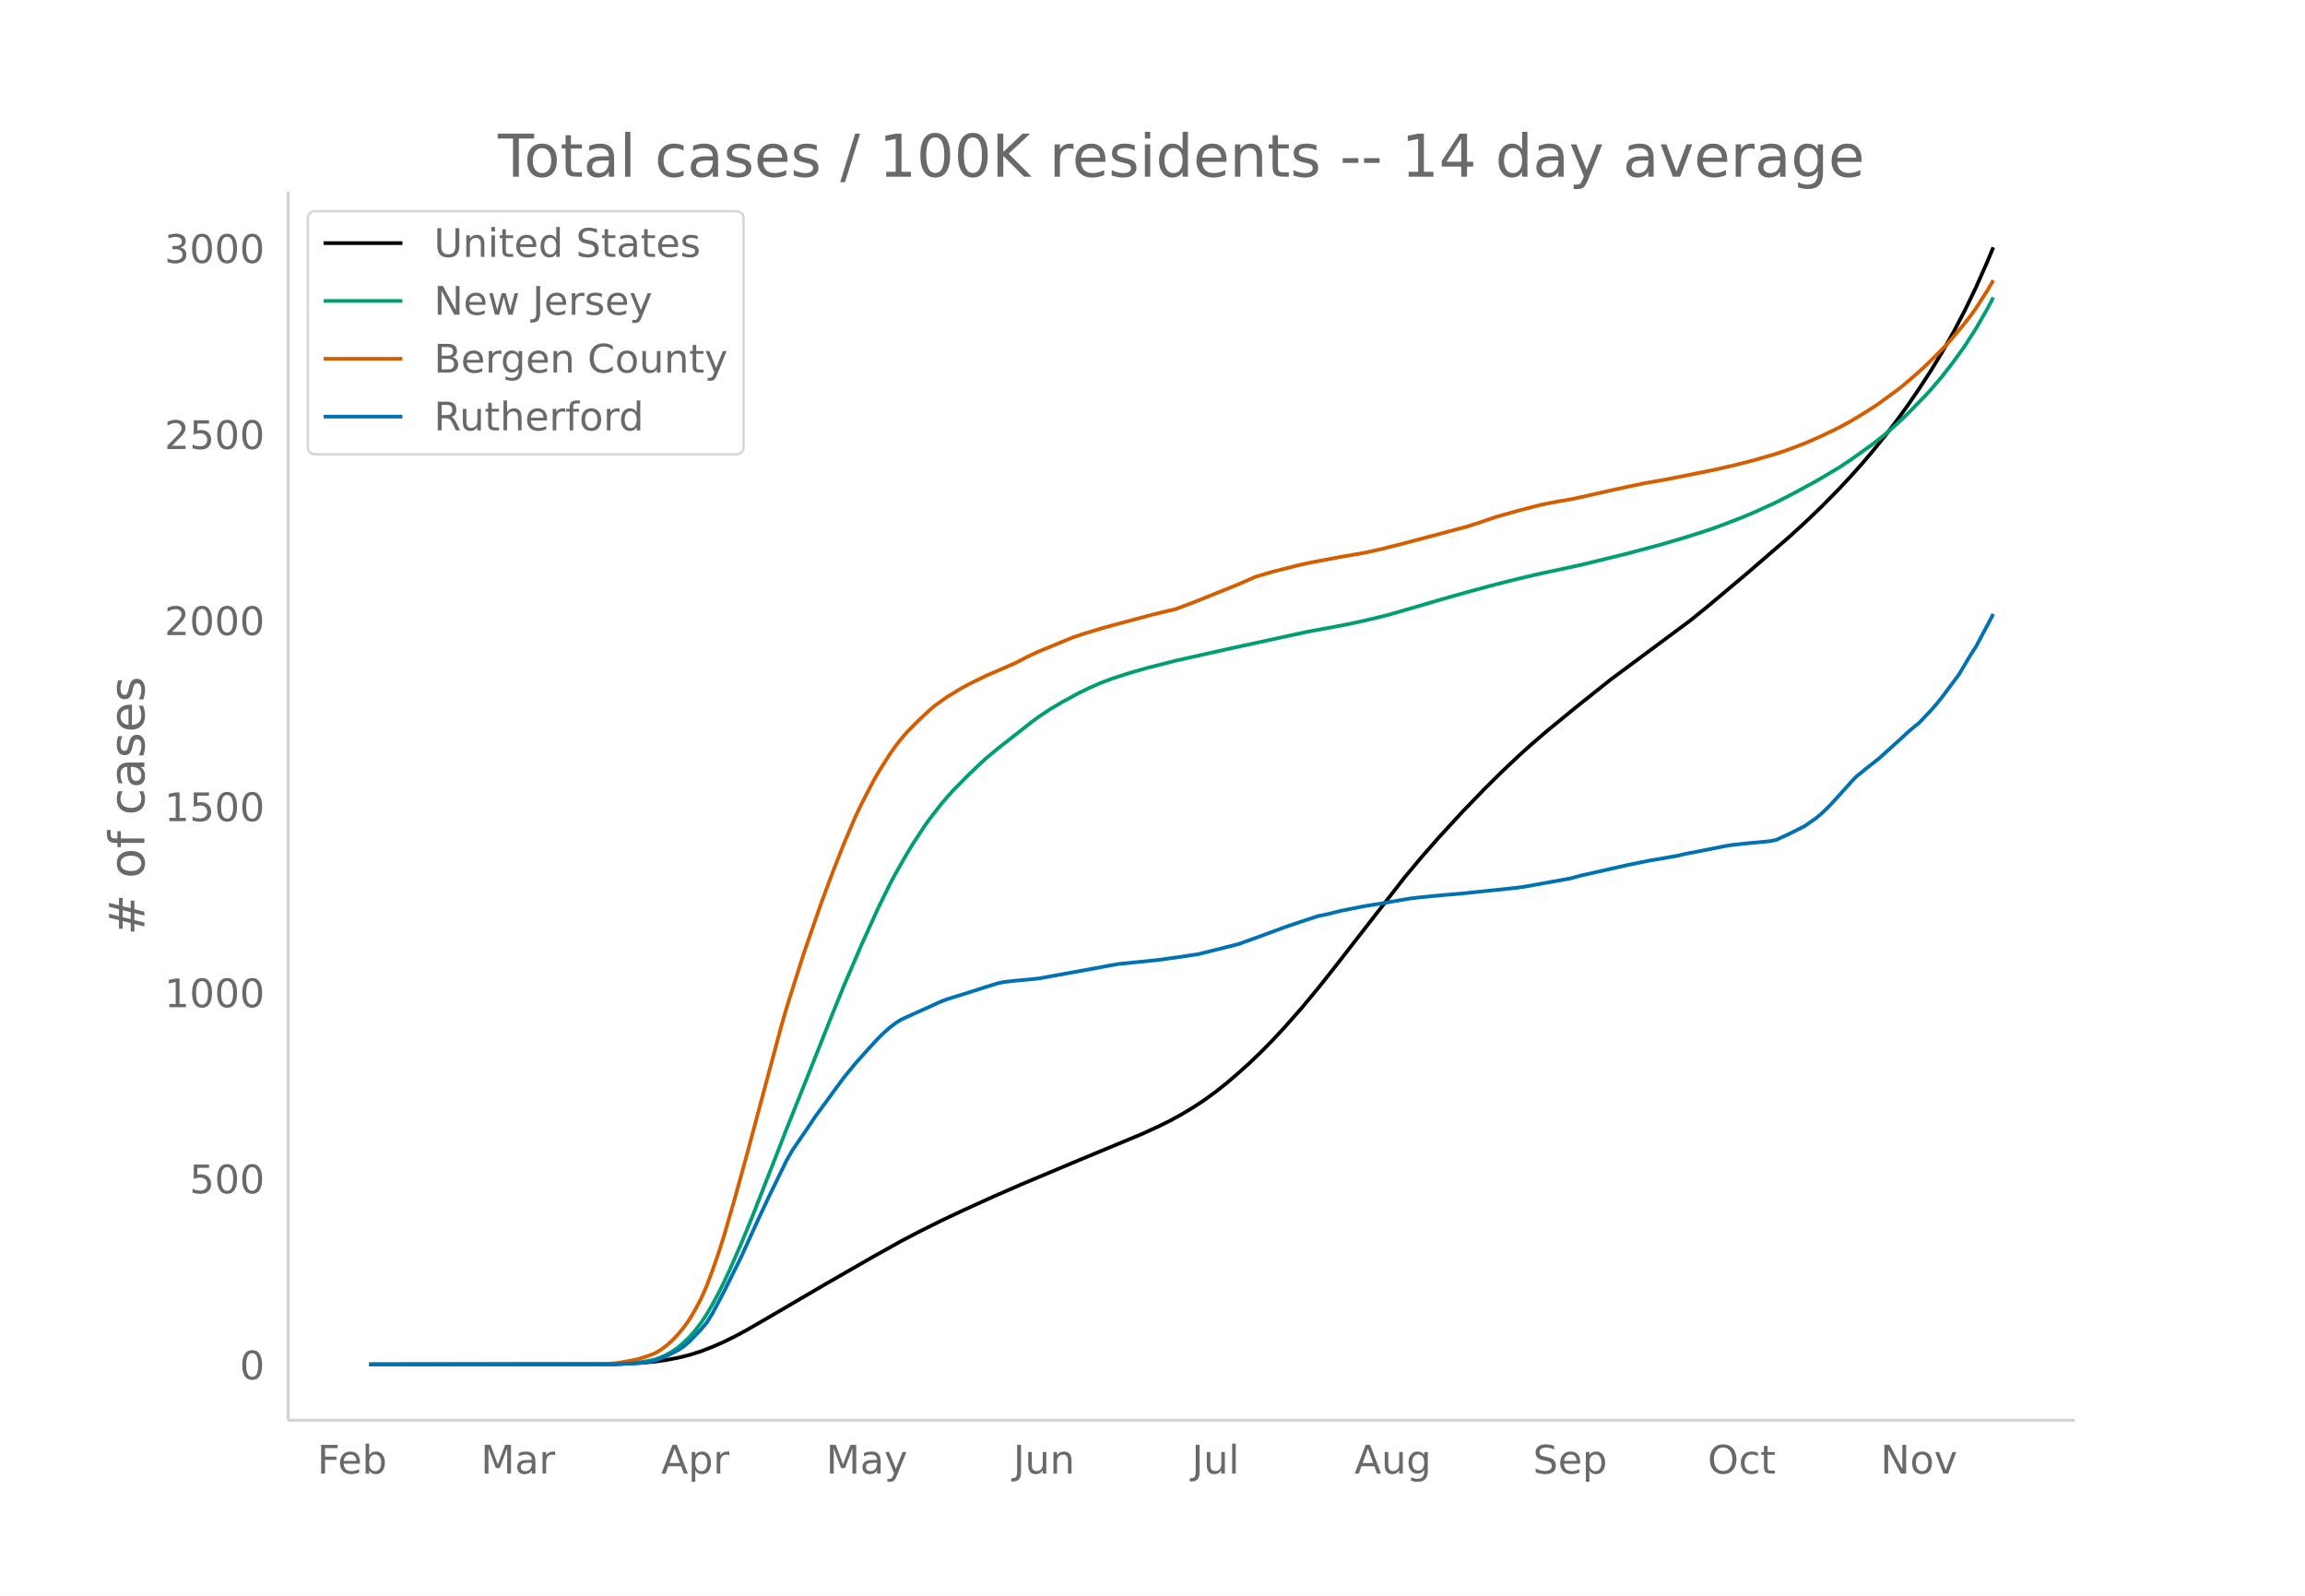
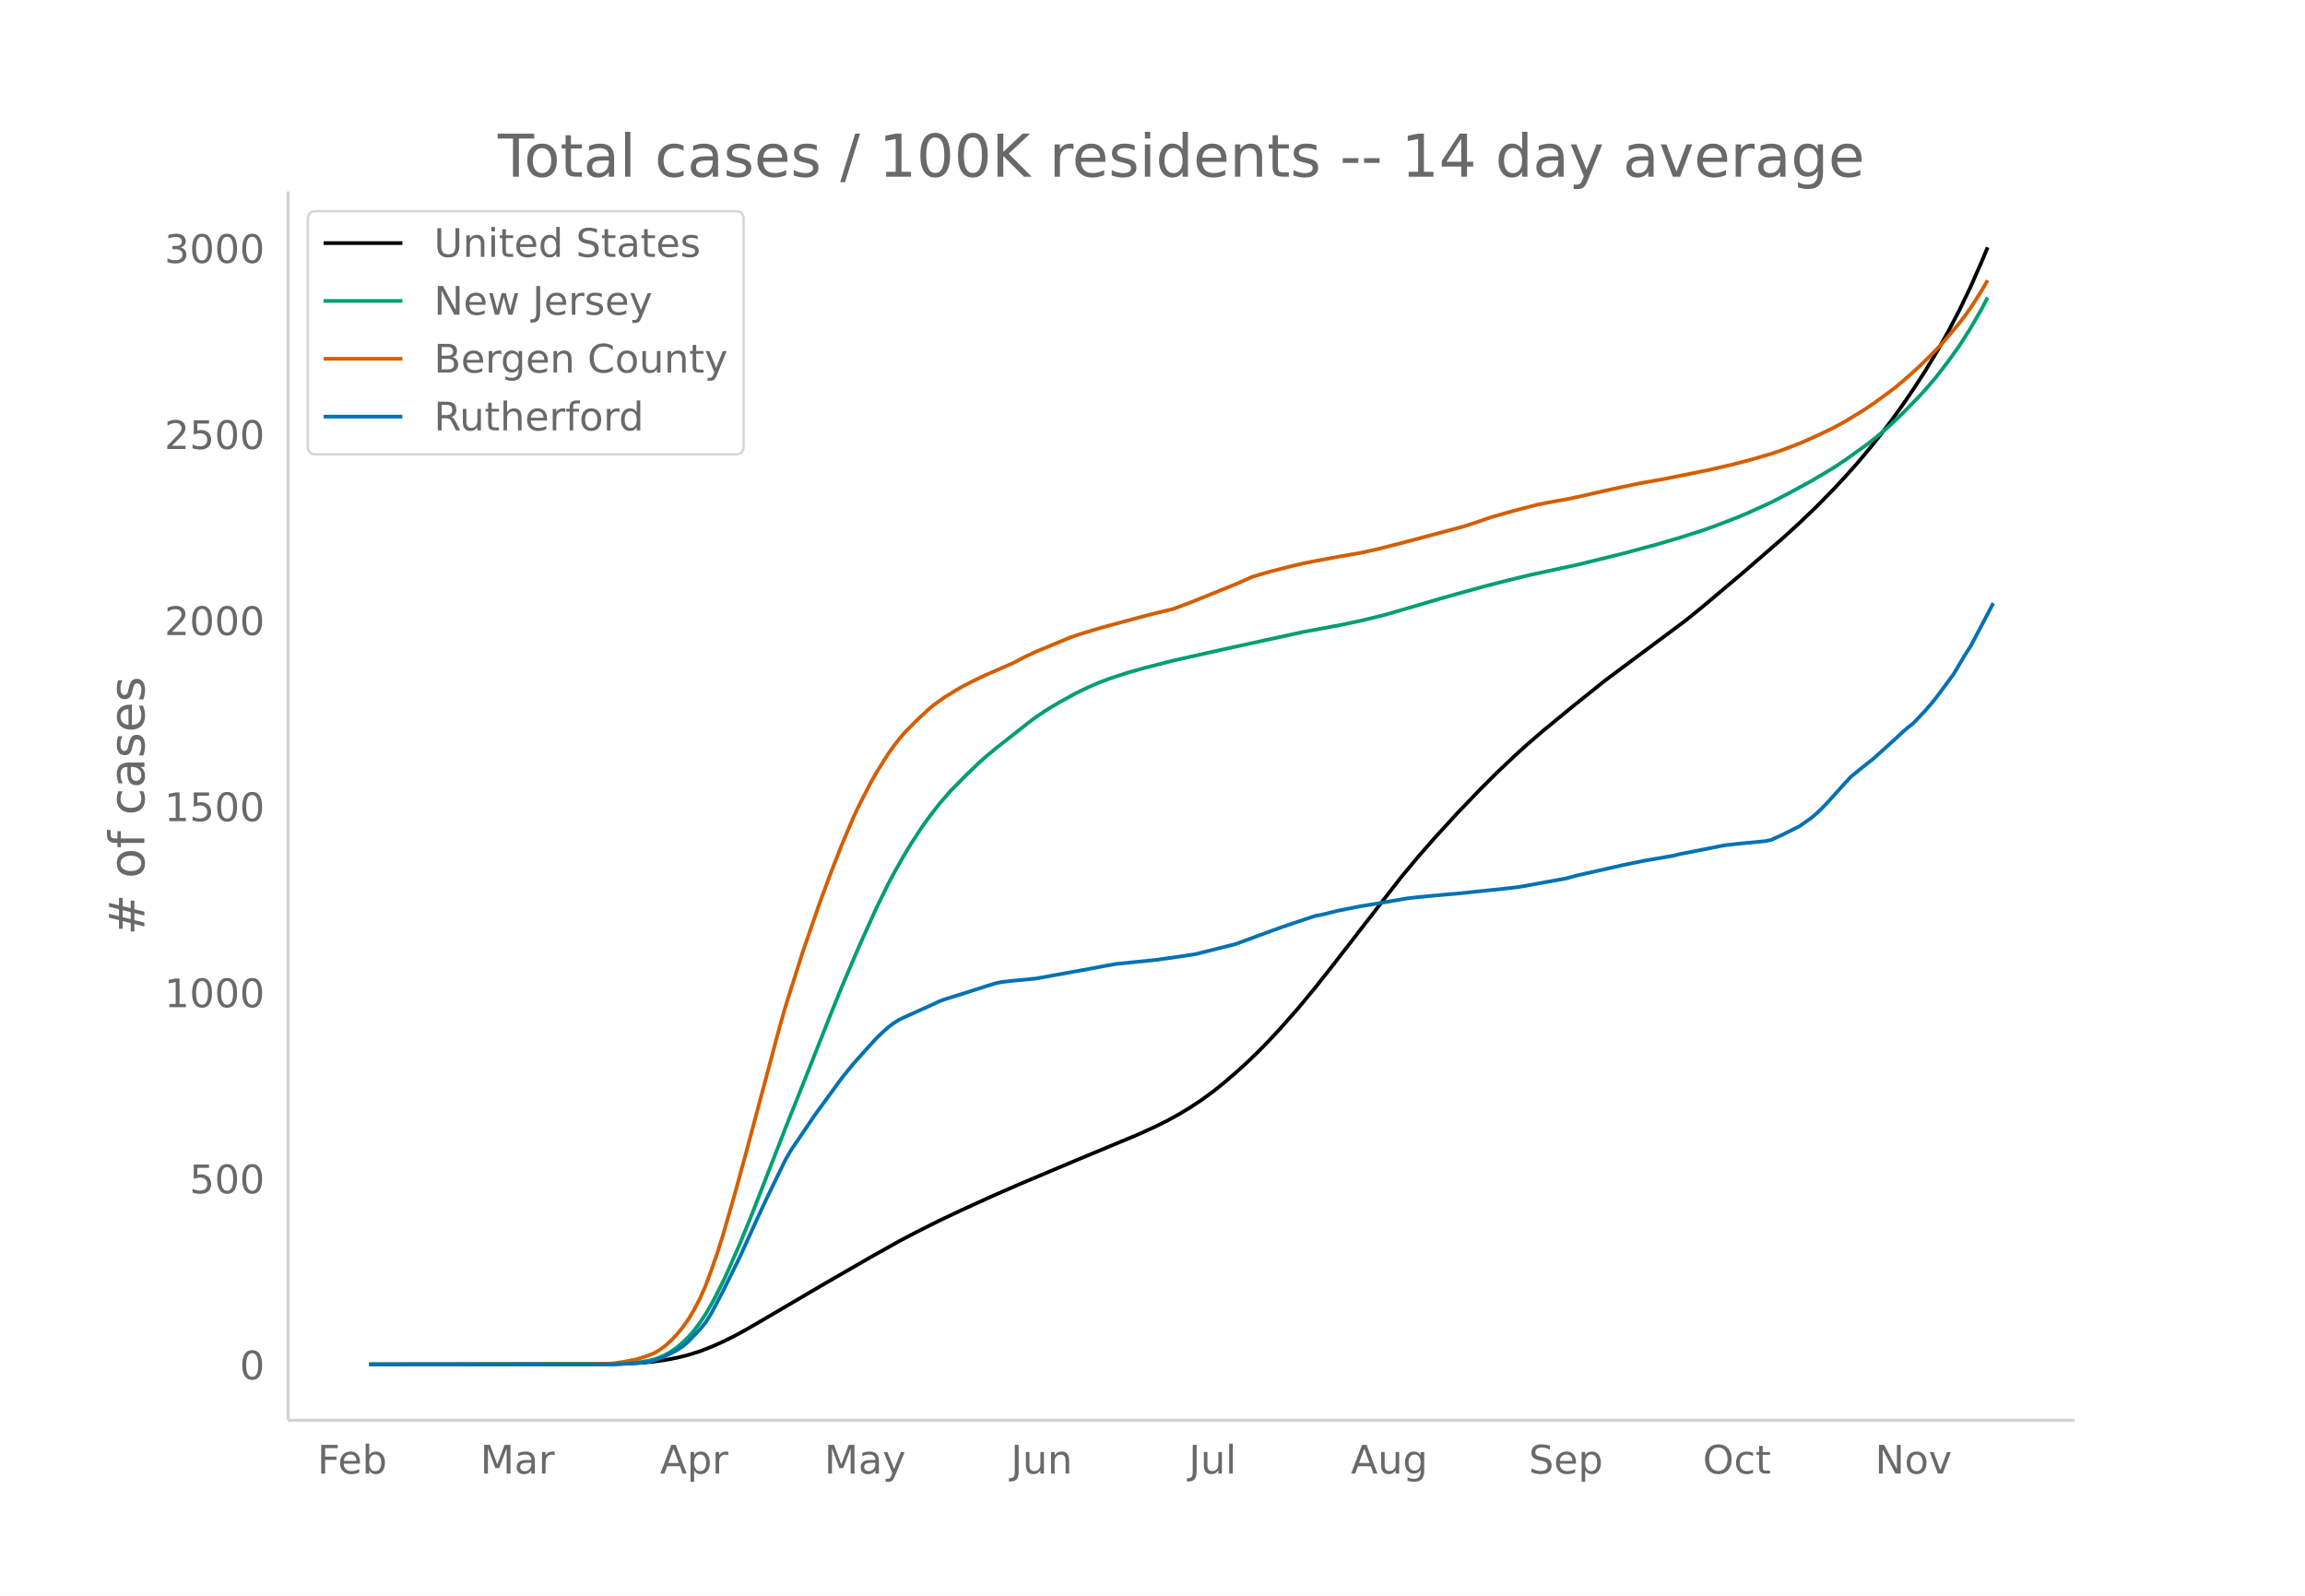
<svg xmlns="http://www.w3.org/2000/svg" xmlns:xlink="http://www.w3.org/1999/xlink" height="864" viewBox="0 0 936 648" width="1248">
  <defs>
    <style>*{stroke-linecap:butt;stroke-linejoin:round}</style>
  </defs>
  <g id="figure_1">
    <path d="M0 648h936V0H0z" fill="#fff" id="patch_1" />
    <g id="axes_1">
      <path d="M117 576.72h725.4V77.76H117z" fill="none" id="patch_2" />
-       <path clip-path="url(#pb8ed90ef9d)" d="M149.973 554.04l95.203-.107 9.288-.212 6.966-.394 4.644-.44 4.644-.65 4.644-.895 4.644-1.158 4.644-1.46 4.644-1.792 4.644-2.043 4.644-2.29 4.644-2.51 9.288-5.373 23.22-13.583 18.577-10.667 11.61-6.483 6.966-3.65 9.288-4.642 9.288-4.377 11.61-5.272 11.61-5.077 23.22-9.76 25.543-10.61 6.966-3.176 4.644-2.3 4.644-2.534 4.644-2.789 4.644-3.048 4.644-3.367 4.644-3.705 4.644-3.979 4.644-4.185 4.644-4.463 4.644-4.738 4.644-4.99 6.966-7.875 6.967-8.388 6.966-8.798 27.864-35.833 6.966-8.342 6.966-7.929 9.288-10.112 9.288-9.629 6.966-6.907 6.966-6.58 4.644-4.203 6.966-6.002 11.61-9.51 13.933-11.106 11.61-8.626 20.898-15.5 6.966-5.643 16.254-13.644 16.254-14.039 6.967-6.33 6.966-6.664 6.966-7.082 4.644-4.98 4.644-5.175 4.644-5.486 4.644-5.755 4.644-6.055 4.644-6.389 4.644-6.782 4.644-7.118 4.644-7.624 4.644-8.2 4.644-8.842 4.644-9.626 4.644-10.497 2.322-5.61h0" fill="none" stroke="#000" stroke-linecap="round" stroke-width="1.5" id="line2d_1" />
-       <path clip-path="url(#pb8ed90ef9d)" d="M149.973 554.04l97.525-.09 6.966-.25 4.644-.392 4.644-.789 2.322-.532 2.322-.832 2.322-1.066 2.322-1.346 2.322-1.615 2.322-2 2.322-2.24 2.322-2.653 2.322-3.02 2.322-3.524 2.322-3.986 2.322-4.325 2.322-4.648 2.322-4.951 4.644-10.596 4.644-11.276 9.288-23.736 4.644-11.946 9.289-23.185 9.288-23.378 4.644-11.399 6.966-16.236 6.966-15.369 4.644-9.438 2.322-4.378 4.644-8.131 2.322-3.836 4.644-7.079 2.322-3.267 4.644-5.998 4.644-5.357 6.966-7.022 4.644-4.417 2.322-2.098 4.644-3.846 13.932-10.913 2.322-1.715 4.644-3.088 4.645-2.762 6.966-3.818 4.644-2.24 4.644-2.033 4.644-1.74 6.966-2.248 6.966-1.99 11.61-2.955 20.898-4.679 32.509-7.053 6.966-1.278 9.288-1.744 6.966-1.489 9.288-2.242 6.966-1.997 16.254-4.754 9.288-2.61 9.288-2.528 9.288-2.369 9.288-2.227 18.577-3.993 18.576-4.545 13.932-3.737 9.288-2.729 9.288-2.948 4.644-1.632 9.288-3.562 4.644-1.95 9.288-4.207 6.966-3.59 9.289-5.024 9.288-5.5 4.644-3.08 9.288-6.621 4.644-3.698 4.644-4.037 4.644-4.408 6.966-7.116 2.322-2.507 4.644-5.453 4.644-5.978 4.644-6.453 4.644-7.243 4.644-8.057 2.322-4.478h0" fill="none" stroke="#009e73" stroke-linecap="round" stroke-width="1.5" id="line2d_2" />
-       <path clip-path="url(#pb8ed90ef9d)" d="M149.973 554.04l88.237-.076 9.288-.241 2.322-.153 4.644-.734 4.644-.94 4.644-1.503 2.322-.936 2.322-1.381 2.322-1.723 2.322-2.093 2.322-2.474 2.322-2.803 2.322-3.272 2.322-3.891 2.322-4.403 2.322-5.238 2.322-6.25 2.322-6.635 2.322-7.24 4.644-16.08 4.644-16.86 13.932-52.025 2.322-8.101 6.966-22.005 6.967-20.08 4.644-12.518 4.644-11.802 4.644-10.911 2.322-4.865 4.644-9.006 2.322-4.106 4.644-7.382 2.322-3.281 2.322-2.964 2.322-2.717 4.644-4.666 4.644-4.359 2.322-1.973 4.644-3.282 4.644-2.835 2.322-1.363 4.644-2.385 4.644-2.22 11.61-5.046 4.644-2.438 4.644-2.173 13.933-5.756 4.644-1.557 6.966-2.102 4.644-1.29 16.254-4.354 9.288-2.227 6.966-2.58 18.576-7.49 6.966-3.06 6.966-2.046 9.288-2.351 4.645-1.07 4.644-.91 9.288-1.727 9.288-1.607 6.966-1.534 9.288-2.349 18.576-4.936 6.966-1.854 4.644-1.489 6.966-2.392 9.288-2.604 9.288-2.412 6.967-1.343 4.644-.78 4.644-.975 13.932-3.14 11.61-2.449 9.288-1.629 18.576-3.717 9.288-2.126 6.966-1.79 9.288-2.678 4.644-1.567 6.967-2.651 6.966-3.066 6.966-3.347 4.644-2.537 6.966-4.207 4.644-3.077 6.966-5.096 2.322-1.775 4.644-3.931 4.644-4.194 4.644-4.526 4.644-4.777 4.644-5.45 2.322-2.795 2.322-2.974 2.322-3.23 4.644-7.255 2.322-4.004h0" fill="none" stroke="#d55e00" stroke-linecap="round" stroke-width="1.5" id="line2d_3" />
-       <path clip-path="url(#pb8ed90ef9d)" d="M149.973 554.04h99.847l9.288-.53 2.322-.178 2.322-.354 2.322-.53 4.644-1.829 4.644-2.358 2.322-1.534 2.322-2.005 4.644-4.836 2.322-2.772 2.322-3.715 4.644-8.787 6.966-14.036 6.966-15.333 4.644-9.908 4.644-9.495 2.322-4.777 2.322-4.01 6.967-10.203 2.322-3.479 11.61-15.864 4.644-5.662 4.644-5.19 4.644-5.071 2.322-2.241 2.322-2.064 2.322-1.77 2.322-1.474 4.644-2.123 6.966-3.126 4.644-2.123 2.322-.884 9.288-2.89 6.966-2.241 4.644-1.415 2.322-.472 4.644-.53 4.644-.414 4.644-.472 23.22-4.187 4.645-.884 4.644-.826 16.254-1.651 4.644-.649 4.644-.649 6.966-1.061 16.254-4.07 9.288-3.361 9.288-3.42 4.644-1.593 9.289-3.066 2.322-.413 4.644-1.12 2.322-.59 9.288-1.829 6.966-1.12 11.61-2.005 4.644-.531 9.288-.885 6.966-.59 20.898-2.182 4.644-.59 18.577-3.36 4.644-1.24 18.576-4.186 9.288-1.888 4.644-.766 6.966-1.239 2.322-.59 4.644-.884 11.61-2.3 2.322-.413 4.644-.53 11.61-1.121 2.322-.472 4.644-2.123 6.967-3.48 4.644-3.243 2.322-1.946 2.322-2.241 2.322-2.418 6.966-7.726 2.322-2.477 4.644-3.774 4.644-3.657 9.288-8.374 2.322-2.182 2.322-2.005 2.322-1.828 4.644-4.895 2.322-2.654 2.322-2.83 6.966-9.378 4.644-7.784 2.322-3.598 4.644-8.728 2.322-4.423h0" fill="none" stroke="#0072b2" stroke-linecap="round" stroke-width="1.5" id="line2d_4" />
+       <path clip-path="url(#p1548c5b95f)" d="M149.973 554.04l94.869-.107 9.255-.212 6.942-.394 4.628-.44 4.627-.65 4.628-.895 4.628-1.158 4.628-1.46 4.627-1.792 4.628-2.043 4.628-2.29 4.628-2.51 9.255-5.373 23.139-13.583 18.51-10.667 11.57-6.483 6.942-3.65 9.255-4.642 9.256-4.377 11.57-5.272 11.569-5.077 23.138-9.76 25.453-10.61 6.942-3.176 4.627-2.3 4.628-2.534 4.628-2.789 4.628-3.048 4.627-3.367 4.628-3.705 4.628-3.979 4.628-4.185 4.627-4.463 4.628-4.738 4.628-4.99 6.941-7.875 6.942-8.388 6.942-8.798 27.766-35.833 6.942-8.342 6.941-7.929 9.256-10.112 9.255-9.629 6.942-6.907 6.942-6.58 4.627-4.203 6.942-6.002 11.57-9.51 13.883-11.106 11.57-8.626 20.824-15.5 6.942-5.643 16.197-13.644 16.197-14.039 6.942-6.33 6.941-6.664 6.942-7.082 4.628-4.98 4.627-5.175 4.628-5.486 4.628-5.755 4.628-6.055 4.627-6.389 4.628-6.782 4.628-7.118 4.628-7.624 4.627-8.2 4.628-8.842 4.628-9.626 4.628-10.497 2.313-5.61h0" fill="none" stroke="#000" stroke-linecap="round" stroke-width="1.5" id="line2d_1" />
+       <path clip-path="url(#p1548c5b95f)" d="M149.973 554.04l97.183-.09 6.941-.25 4.628-.392 4.628-.789 2.314-.532 2.313-.832 2.314-1.066 2.314-1.346 2.314-1.615 2.314-2 2.314-2.24 2.314-2.653 2.314-3.02 2.313-3.524 2.314-3.986 2.314-4.325 2.314-4.648 2.314-4.951 4.628-10.596 4.627-11.276 9.256-23.736 4.628-11.946 9.255-23.185 9.256-23.378 4.627-11.399 6.942-16.236 6.942-15.369 4.627-9.438 2.314-4.378 4.628-8.131 2.314-3.836 4.628-7.079 2.314-3.267 4.627-5.998 4.628-5.357 6.942-7.022 4.627-4.417 2.314-2.098 4.628-3.846 13.883-10.913 2.314-1.715 4.628-3.088 4.628-2.762 6.941-3.818 4.628-2.24 4.628-2.033 4.628-1.74 6.941-2.248 6.942-1.99 11.57-2.955 20.824-4.679 32.394-7.053 6.942-1.278 9.255-1.744 6.942-1.489 9.256-2.242 6.941-1.997 16.197-4.754 9.256-2.61 9.255-2.528 9.256-2.369 9.255-2.227 18.511-3.993 18.511-4.545 13.884-3.737 9.255-2.729 9.256-2.948 4.627-1.632 9.256-3.562 4.628-1.95 9.255-4.207 6.942-3.59 9.255-5.024 9.256-5.5 4.628-3.08 9.255-6.621 4.628-3.698 4.628-4.037 4.627-4.408 6.942-7.116 2.314-2.507 4.628-5.453 4.627-5.978 4.628-6.453 4.628-7.243 4.628-8.057 2.313-4.478h0" fill="none" stroke="#009e73" stroke-linecap="round" stroke-width="1.5" id="line2d_2" />
+       <path clip-path="url(#p1548c5b95f)" d="M149.973 554.04l87.927-.076 9.256-.241 2.313-.153 4.628-.734 4.628-.94 4.628-1.503 2.314-.936 2.313-1.381 2.314-1.723 2.314-2.093 2.314-2.474 2.314-2.803 2.314-3.272 2.314-3.891 2.314-4.403 2.313-5.238 2.314-6.25 2.314-6.635 2.314-7.24 4.628-16.08 4.628-16.86 13.883-52.025 2.314-8.101 6.941-22.005 6.942-20.08 4.628-12.518 4.627-11.802 4.628-10.911 2.314-4.865 4.628-9.006 2.314-4.106 4.627-7.382 2.314-3.281 2.314-2.964 2.314-2.717 4.628-4.666 4.628-4.359 2.313-1.973 4.628-3.282 4.628-2.835 2.314-1.363 4.628-2.385 4.627-2.22 11.57-5.046 4.627-2.438 4.628-2.173 13.883-5.756 4.628-1.557 6.942-2.102 4.628-1.29 16.197-4.354 9.255-2.227 6.942-2.58 18.51-7.49 6.942-3.06 6.942-2.046 9.256-2.351 4.627-1.07 4.628-.91 9.256-1.727 9.255-1.607 6.942-1.534 9.255-2.349 18.511-4.936 6.942-1.854 4.628-1.489 6.941-2.392 9.256-2.604 9.255-2.412 6.942-1.343 4.628-.78 4.627-.975 13.884-3.14 11.569-2.449 9.255-1.629 18.511-3.717 9.256-2.126 6.942-1.79 9.255-2.678 4.628-1.567 6.942-2.651 6.941-3.066 6.942-3.347 4.628-2.537 6.941-4.207 4.628-3.077 6.942-5.096 2.313-1.775 4.628-3.931 4.628-4.194 4.628-4.526 4.627-4.777 4.628-5.45 2.314-2.795 2.314-2.974 2.314-3.23 4.628-7.255 2.313-4.004h0" fill="none" stroke="#d55e00" stroke-linecap="round" stroke-width="1.5" id="line2d_3" />
+       <path clip-path="url(#p1548c5b95f)" d="M149.973 554.04h99.496l9.256-.53 2.314-.178 2.314-.354 2.314-.53 4.627-1.829 4.628-2.358 2.314-1.534 2.314-2.005 4.628-4.836 2.313-2.772 2.314-3.715 4.628-8.787 6.942-14.036 6.941-15.333 4.628-9.908 4.628-9.495 2.314-4.777 2.314-4.01 6.941-10.203 2.314-3.479 11.57-15.864 4.627-5.662 4.628-5.19 4.628-5.071 2.314-2.241 2.313-2.064 2.314-1.77 2.314-1.474 4.628-2.123 6.942-3.126 4.627-2.123 2.314-.884 9.256-2.89 6.941-2.241 4.628-1.415 2.314-.472 4.628-.53 4.627-.414 4.628-.472 23.139-4.187 4.628-.884 4.627-.826 16.198-1.651 4.627-.649 4.628-.649 6.942-1.061 16.197-4.07 11.57-4.246 6.94-2.535 6.942-2.36 6.942-2.3 2.314-.412 4.628-1.12 2.314-.59 9.255-1.829 6.942-1.12 11.57-2.005 4.627-.531 9.255-.885 6.942-.59 20.825-2.182 4.628-.59 18.51-3.36 4.628-1.24 18.511-4.186 9.256-1.888 4.628-.766 6.941-1.239 2.314-.59 4.628-.884 11.57-2.3 2.313-.413 4.628-.53 11.57-1.121 2.313-.472 4.628-2.123 6.942-3.48 4.627-3.243 2.314-1.946 2.314-2.241 2.314-2.418 6.942-7.726 2.313-2.477 4.628-3.774 4.628-3.657 9.255-8.374 2.314-2.182 2.314-2.005 2.314-1.828 4.628-4.895 2.314-2.654 2.314-2.83 6.941-9.378 4.628-7.784 2.314-3.598 4.628-8.728 4.627-8.846h0" fill="none" stroke="#0072b2" stroke-linecap="round" stroke-width="1.5" id="line2d_4" />
      <path d="M117 576.72V77.76" fill="none" stroke="#d3d3d3" stroke-linecap="square" stroke-width="1.25" id="patch_3" />
      <path d="M117 576.72h725.4" fill="none" stroke="#d3d3d3" stroke-linecap="square" stroke-width="1.25" id="patch_4" />
      <g id="matplotlib.axis_1">
        <g id="xtick_1">
-           <g transform="matrix(.16 0 0 -.16 128.844 598.378)" fill="#696969" id="text_1">
+           <g transform="matrix(.16 0 0 -.16 128.869 598.378)" fill="#696969" id="text_1">
            <defs>
              <path d="M9.813 72.906h41.89v-8.312H19.672V43.109h28.906v-8.297H19.672V0h-9.86z" id="DejaVuSans-70" />
              <path d="M56.203 29.594v-4.39H14.891q.593-9.282 5.593-14.142 5-4.859 13.938-4.859 5.172 0 10.031 1.266 4.86 1.265 9.656 3.812v-8.5Q49.266.734 44.187-.344 39.11-1.422 33.892-1.422q-13.094 0-20.735 7.61-7.64 7.625-7.64 20.625 0 13.421 7.25 21.296Q20.016 56 32.328 56q11.031 0 17.453-7.11 6.422-7.093 6.422-19.296zm-8.984 2.64q-.094 7.36-4.125 11.75-4.032 4.407-10.672 4.407-7.516 0-12.031-4.25-4.516-4.25-5.203-11.97z" id="DejaVuSans-101" />
              <path d="M48.688 27.297q0 9.906-4.079 15.547-4.078 5.64-11.203 5.64-7.14 0-11.218-5.64-4.079-5.64-4.079-15.547 0-9.906 4.078-15.547 4.079-5.64 11.22-5.64 7.124 0 11.202 5.64t4.078 15.547zM18.108 46.39q2.844 4.875 7.157 7.234Q29.594 56 35.594 56q9.968 0 16.187-7.906 6.235-7.907 6.235-20.797T51.78 6.484q-6.218-7.906-16.187-7.906-6 0-10.328 2.375-4.313 2.375-7.157 7.25V0H9.08v75.984h9.03z" id="DejaVuSans-98" />
            </defs>
            <use xlink:href="#DejaVuSans-70" />
            <use x="52.02" xlink:href="#DejaVuSans-101" />
            <use x="113.543" xlink:href="#DejaVuSans-98" />
          </g>
        </g>
        <g id="xtick_2">
-           <g transform="matrix(.16 0 0 -.16 195.252 598.378)" fill="#696969" id="text_2">
+           <g transform="matrix(.16 0 0 -.16 195.04 598.378)" fill="#696969" id="text_2">
            <defs>
              <path d="M9.813 72.906h14.703l18.593-49.61 18.703 49.61h14.704V0H66.89v64.016l-18.797-50h-9.907l-18.796 50V0H9.813z" id="DejaVuSans-77" />
              <path d="M34.281 27.484q-10.89 0-15.093-2.484-4.204-2.484-4.204-8.5 0-4.781 3.157-7.594 3.156-2.797 8.562-2.797 7.485 0 12 5.297 4.516 5.297 4.516 14.078v2zm17.922 3.72V0H43.22v8.297Q40.14 3.328 35.547.953q-4.594-2.375-11.234-2.375-8.391 0-13.36 4.719Q6 8.016 6 15.922q0 9.219 6.172 13.906 6.187 4.688 18.437 4.688h12.61v.89q0 6.203-4.078 9.594-4.078 3.39-11.453 3.39-4.688 0-9.141-1.124-4.438-1.125-8.531-3.375v8.312q4.921 1.906 9.562 2.844 4.64.953 9.031.953 11.875 0 17.735-6.156 5.86-6.14 5.86-18.64z" id="DejaVuSans-97" />
              <path d="M41.11 46.297q-1.516.875-3.297 1.281Q36.03 48 33.89 48q-7.625 0-11.703-4.953-4.079-4.953-4.079-14.234V0H9.08v54.688h9.03v-8.5q2.844 4.984 7.375 7.39Q30.031 56 36.531 56q.922 0 2.047-.125 1.125-.11 2.484-.36z" id="DejaVuSans-114" />
            </defs>
            <use xlink:href="#DejaVuSans-77" />
            <use x="86.279" xlink:href="#DejaVuSans-97" />
            <use x="147.559" xlink:href="#DejaVuSans-114" />
          </g>
        </g>
        <g id="xtick_3">
-           <g transform="matrix(.16 0 0 -.16 268.488 598.378)" fill="#696969" id="text_3">
+           <g transform="matrix(.16 0 0 -.16 268.024 598.378)" fill="#696969" id="text_3">
            <defs>
              <path d="M34.188 63.188L20.797 26.906h26.812zm-5.579 9.718h11.188L67.578 0h-10.25l-6.64 18.703h-32.86L11.188 0H.78z" id="DejaVuSans-65" />
              <path d="M18.11 8.203v-29H9.077v75.484h9.031v-8.296q2.844 4.875 7.157 7.234Q29.594 56 35.594 56q9.968 0 16.187-7.906 6.235-7.907 6.235-20.797T51.78 6.484q-6.218-7.906-16.187-7.906-6 0-10.328 2.375-4.313 2.375-7.157 7.25zm30.578 19.094q0 9.906-4.079 15.547-4.078 5.64-11.203 5.64-7.14 0-11.218-5.64-4.079-5.64-4.079-15.547 0-9.906 4.078-15.547 4.079-5.64 11.22-5.64 7.124 0 11.202 5.64t4.078 15.547z" id="DejaVuSans-112" />
            </defs>
            <use xlink:href="#DejaVuSans-65" />
            <use x="68.408" xlink:href="#DejaVuSans-112" />
            <use x="131.885" xlink:href="#DejaVuSans-114" />
          </g>
        </g>
        <g id="xtick_4">
-           <g transform="matrix(.16 0 0 -.16 335.449 598.378)" fill="#696969" id="text_4">
+           <g transform="matrix(.16 0 0 -.16 334.74 598.378)" fill="#696969" id="text_4">
            <defs>
              <path d="M32.172-5.078q-3.797-9.766-7.422-12.735-3.61-2.984-9.656-2.984H7.906v7.516h5.282q3.703 0 5.75 1.765Q21-9.766 23.483-3.219l1.61 4.094-22.11 53.813H12.5l17.094-42.766 17.093 42.766h9.516z" id="DejaVuSans-121" />
            </defs>
            <use xlink:href="#DejaVuSans-77" />
            <use x="86.279" xlink:href="#DejaVuSans-97" />
            <use x="147.559" xlink:href="#DejaVuSans-121" />
          </g>
        </g>
        <g id="xtick_5">
-           <g transform="matrix(.16 0 0 -.16 411.471 598.378)" fill="#696969" id="text_5">
+           <g transform="matrix(.16 0 0 -.16 410.51 598.378)" fill="#696969" id="text_5">
            <defs>
              <path d="M9.813 72.906h9.859V5.078q0-13.187-5-19.14-5-5.954-16.094-5.954h-3.75v8.297h3.078q6.531 0 9.219 3.672Q9.813-4.39 9.813 5.078z" id="DejaVuSans-74" />
              <path d="M8.5 21.578v33.11h8.984V21.922q0-7.766 3.016-11.656 3.031-3.875 9.094-3.875 7.265 0 11.484 4.64 4.234 4.64 4.234 12.656v31h8.985V0h-8.984v8.406Q42.047 3.422 37.718 1q-4.313-2.422-10.032-2.422-9.421 0-14.312 5.86Q8.5 10.296 8.5 21.578zM31.11 56z" id="DejaVuSans-117" />
              <path d="M54.89 33.016V0h-8.984v32.719q0 7.765-3.031 11.61-3.031 3.858-9.078 3.858-7.281 0-11.484-4.64-4.204-4.625-4.204-12.64V0H9.08v54.688h9.03v-8.5q3.235 4.937 7.594 7.374Q30.078 56 35.797 56q9.422 0 14.25-5.828 4.844-5.828 4.844-17.156z" id="DejaVuSans-110" />
            </defs>
            <use xlink:href="#DejaVuSans-74" />
            <use x="29.492" xlink:href="#DejaVuSans-117" />
            <use x="92.871" xlink:href="#DejaVuSans-110" />
          </g>
        </g>
        <g id="xtick_6">
-           <g transform="matrix(.16 0 0 -.16 483.98 598.378)" fill="#696969" id="text_6">
+           <g transform="matrix(.16 0 0 -.16 482.774 598.378)" fill="#696969" id="text_6">
            <defs>
              <path d="M9.422 75.984h8.984V0H9.422z" id="DejaVuSans-108" />
            </defs>
            <use xlink:href="#DejaVuSans-74" />
            <use x="29.492" xlink:href="#DejaVuSans-117" />
            <use x="92.871" xlink:href="#DejaVuSans-108" />
          </g>
        </g>
        <g id="xtick_7">
-           <g transform="matrix(.16 0 0 -.16 549.994 598.378)" fill="#696969" id="text_7">
+           <g transform="matrix(.16 0 0 -.16 548.535 598.378)" fill="#696969" id="text_7">
            <defs>
              <path d="M45.406 27.984q0 9.766-4.031 15.125-4.016 5.375-11.297 5.375-7.219 0-11.25-5.375-4.031-5.359-4.031-15.125 0-9.718 4.031-15.093t11.25-5.375q7.281 0 11.297 5.375 4.031 5.375 4.031 15.093zm8.985-21.203q0-13.953-6.203-20.765Q42-20.797 29.203-20.797q-4.734 0-8.937.703-4.203.703-8.157 2.172v8.735q3.954-2.141 7.813-3.157 3.86-1.031 7.86-1.031 8.843 0 13.234 4.61 4.39 4.609 4.39 13.937v4.453q-2.781-4.844-7.125-7.234Q33.938 0 27.875 0 17.828 0 11.672 7.656q-6.156 7.672-6.156 20.328 0 12.688 6.156 20.344Q17.828 56 27.875 56q6.063 0 10.406-2.39 4.344-2.391 7.125-7.22v8.297h8.985z" id="DejaVuSans-103" />
            </defs>
            <use xlink:href="#DejaVuSans-65" />
            <use x="68.408" xlink:href="#DejaVuSans-117" />
            <use x="131.787" xlink:href="#DejaVuSans-103" />
          </g>
        </g>
        <g id="xtick_8">
-           <g transform="matrix(.16 0 0 -.16 622.518 598.378)" fill="#696969" id="text_8">
+           <g transform="matrix(.16 0 0 -.16 620.807 598.378)" fill="#696969" id="text_8">
            <defs>
              <path d="M53.516 70.516V60.89q-5.61 2.687-10.594 4-4.984 1.328-9.625 1.328-8.047 0-12.422-3.125t-4.375-8.89q0-4.845 2.906-7.313 2.907-2.453 11.016-3.97l5.953-1.218q11.031-2.11 16.281-7.406 5.25-5.297 5.25-14.172 0-10.61-7.11-16.078-7.093-5.469-20.812-5.469-5.172 0-11.015 1.172Q13.14.922 6.89 3.219v10.156q6-3.36 11.765-5.078 5.766-1.703 11.328-1.703 8.438 0 13.032 3.312 4.593 3.328 4.593 9.485 0 5.359-3.297 8.39-3.296 3.032-10.812 4.547L27.484 33.5q-11.03 2.188-15.968 6.875-4.922 4.688-4.922 13.047 0 9.672 6.812 15.234 6.813 5.563 18.766 5.563 5.14 0 10.453-.938 5.328-.922 10.89-2.765z" id="DejaVuSans-83" />
            </defs>
            <use xlink:href="#DejaVuSans-83" />
            <use x="63.477" xlink:href="#DejaVuSans-101" />
            <use x="125" xlink:href="#DejaVuSans-112" />
          </g>
        </g>
        <g id="xtick_9">
-           <g transform="matrix(.16 0 0 -.16 693.426 598.378)" fill="#696969" id="text_9">
+           <g transform="matrix(.16 0 0 -.16 691.47 598.378)" fill="#696969" id="text_9">
            <defs>
              <path d="M39.406 66.219q-10.75 0-17.078-8.016-6.312-8-6.312-21.828 0-13.766 6.312-21.781 6.328-8 17.078-8 10.735 0 17.016 8 6.281 8.015 6.281 21.781 0 13.828-6.281 21.828-6.281 8.016-17.016 8.016zm0 8q15.328 0 24.5-10.281 9.188-10.282 9.188-27.563 0-17.234-9.188-27.516-9.172-10.28-24.5-10.28-15.375 0-24.593 10.25-9.204 10.265-9.204 27.546t9.204 27.563q9.218 10.28 24.593 10.28z" id="DejaVuSans-79" />
              <path d="M48.781 52.594v-8.407q-3.812 2.11-7.64 3.157-3.828 1.047-7.735 1.047-8.75 0-13.593-5.547-4.829-5.532-4.829-15.547 0-10.016 4.829-15.563 4.843-5.53 13.593-5.53 3.907 0 7.735 1.046 3.828 1.047 7.64 3.156V2.094Q45.016.344 40.984-.531q-4.015-.89-8.562-.89-12.36 0-19.64 7.765-7.266 7.765-7.266 20.953 0 13.375 7.343 21.031Q20.22 56 33.016 56q4.14 0 8.093-.86 3.953-.843 7.672-2.546z" id="DejaVuSans-99" />
              <path d="M18.313 70.219V54.688h18.5v-6.985h-18.5V18.016q0-6.688 1.828-8.594 1.828-1.906 7.453-1.906h9.218V0h-9.218q-10.407 0-14.36 3.875-3.953 3.89-3.953 14.14v29.688H2.687v6.984h6.594V70.22z" id="DejaVuSans-116" />
            </defs>
            <use xlink:href="#DejaVuSans-79" />
            <use x="78.711" xlink:href="#DejaVuSans-99" />
            <use x="133.691" xlink:href="#DejaVuSans-116" />
          </g>
        </g>
        <g id="xtick_10">
-           <g transform="matrix(.16 0 0 -.16 763.626 598.378)" fill="#696969" id="text_10">
+           <g transform="matrix(.16 0 0 -.16 761.418 598.378)" fill="#696969" id="text_10">
            <defs>
              <path d="M9.813 72.906h13.28l32.329-60.984v60.984h9.562V0h-13.28L19.39 60.984V0H9.813z" id="DejaVuSans-78" />
              <path d="M30.61 48.39q-7.22 0-11.422-5.64-4.204-5.64-4.204-15.453 0-9.813 4.172-15.453 4.188-5.64 11.453-5.64 7.188 0 11.375 5.655 4.203 5.672 4.203 15.438 0 9.719-4.203 15.406-4.187 5.688-11.375 5.688zm0 7.61q11.718 0 18.406-7.625 6.703-7.61 6.703-21.078 0-13.422-6.703-21.078-6.688-7.64-18.407-7.64-11.765 0-18.437 7.64-6.656 7.656-6.656 21.078 0 13.469 6.656 21.078Q18.844 56 30.609 56z" id="DejaVuSans-111" />
              <path d="M2.984 54.688H12.5L29.594 8.797l17.093 45.89h9.516L35.687 0H23.485z" id="DejaVuSans-118" />
            </defs>
            <use xlink:href="#DejaVuSans-78" />
            <use x="74.805" xlink:href="#DejaVuSans-111" />
            <use x="135.986" xlink:href="#DejaVuSans-118" />
          </g>
        </g>
      </g>
      <g id="matplotlib.axis_2">
        <g id="ytick_1">
          <g transform="matrix(.16 0 0 -.16 97.32 560.119)" fill="#696969" id="text_11">
            <defs>
              <path d="M31.781 66.406q-7.61 0-11.453-7.5Q16.5 51.422 16.5 36.375q0-14.984 3.828-22.484 3.844-7.5 11.453-7.5 7.672 0 11.5 7.5 3.844 7.5 3.844 22.484 0 15.047-3.844 22.531-3.828 7.5-11.5 7.5zm0 7.813q12.266 0 18.735-9.703 6.468-9.688 6.468-28.141 0-18.406-6.468-28.11-6.47-9.687-18.735-9.687-12.25 0-18.718 9.688-6.47 9.703-6.47 28.109 0 18.453 6.47 28.14Q19.53 74.22 31.78 74.22z" id="DejaVuSans-48" />
            </defs>
            <use xlink:href="#DejaVuSans-48" />
          </g>
        </g>
        <g id="ytick_2">
          <g transform="matrix(.16 0 0 -.16 76.96 484.56)" fill="#696969" id="text_12">
            <defs>
              <path d="M10.797 72.906h38.719v-8.312H19.828v-17.86q2.14.735 4.281 1.094 2.157.36 4.313.36 12.203 0 19.328-6.688 7.14-6.688 7.14-18.11 0-11.765-7.328-18.296-7.328-6.516-20.656-6.516-4.593 0-9.36.781-4.75.782-9.827 2.344v9.922q4.39-2.39 9.078-3.563 4.687-1.171 9.906-1.171 8.453 0 13.375 4.437 4.938 4.438 4.938 12.063 0 7.609-4.938 12.047-4.922 4.453-13.375 4.453-3.953 0-7.89-.875-3.922-.875-8.016-2.735z" id="DejaVuSans-53" />
            </defs>
            <use xlink:href="#DejaVuSans-53" />
            <use x="63.623" xlink:href="#DejaVuSans-48" />
            <use x="127.246" xlink:href="#DejaVuSans-48" />
          </g>
        </g>
        <g id="ytick_3">
          <g transform="matrix(.16 0 0 -.16 66.78 409.002)" fill="#696969" id="text_13">
            <defs>
              <path d="M12.406 8.297h16.11v55.625l-17.532-3.516v8.985l17.438 3.515h9.86V8.296H54.39V0H12.406z" id="DejaVuSans-49" />
            </defs>
            <use xlink:href="#DejaVuSans-49" />
            <use x="63.623" xlink:href="#DejaVuSans-48" />
            <use x="127.246" xlink:href="#DejaVuSans-48" />
            <use x="190.869" xlink:href="#DejaVuSans-48" />
          </g>
        </g>
        <g id="ytick_4">
          <g transform="matrix(.16 0 0 -.16 66.78 333.444)" fill="#696969" id="text_14">
            <use xlink:href="#DejaVuSans-49" />
            <use x="63.623" xlink:href="#DejaVuSans-53" />
            <use x="127.246" xlink:href="#DejaVuSans-48" />
            <use x="190.869" xlink:href="#DejaVuSans-48" />
          </g>
        </g>
        <g id="ytick_5">
          <g transform="matrix(.16 0 0 -.16 66.78 257.885)" fill="#696969" id="text_15">
            <defs>
              <path d="M19.188 8.297h34.421V0H7.33v8.297q5.609 5.812 15.296 15.594 9.703 9.797 12.188 12.64 4.734 5.313 6.609 9 1.89 3.688 1.89 7.25 0 5.813-4.078 9.469-4.078 3.672-10.625 3.672-4.64 0-9.797-1.61-5.14-1.609-11-4.89v9.969Q13.767 71.78 18.938 73q5.188 1.219 9.485 1.219 11.328 0 18.062-5.672 6.735-5.656 6.735-15.125 0-4.5-1.688-8.531-1.672-4.016-6.125-9.485-1.218-1.422-7.765-8.187-6.532-6.766-18.453-18.922z" id="DejaVuSans-50" />
            </defs>
            <use xlink:href="#DejaVuSans-50" />
            <use x="63.623" xlink:href="#DejaVuSans-48" />
            <use x="127.246" xlink:href="#DejaVuSans-48" />
            <use x="190.869" xlink:href="#DejaVuSans-48" />
          </g>
        </g>
        <g id="ytick_6">
          <g transform="matrix(.16 0 0 -.16 66.78 182.327)" fill="#696969" id="text_16">
            <use xlink:href="#DejaVuSans-50" />
            <use x="63.623" xlink:href="#DejaVuSans-53" />
            <use x="127.246" xlink:href="#DejaVuSans-48" />
            <use x="190.869" xlink:href="#DejaVuSans-48" />
          </g>
        </g>
        <g id="ytick_7">
          <g transform="matrix(.16 0 0 -.16 66.78 106.768)" fill="#696969" id="text_17">
            <defs>
              <path d="M40.578 39.313Q47.656 37.797 51.625 33q3.984-4.781 3.984-11.813 0-10.78-7.422-16.703-7.421-5.906-21.093-5.906-4.578 0-9.438.906-4.86.907-10.031 2.72v9.515q4.094-2.39 8.969-3.61 4.89-1.218 10.218-1.218 9.266 0 14.125 3.656 4.86 3.656 4.86 10.64 0 6.454-4.516 10.079-4.515 3.64-12.562 3.64h-8.5v8.11h8.89q7.266 0 11.125 2.906 3.86 2.906 3.86 8.375 0 5.61-3.985 8.61-3.968 3.015-11.39 3.015-4.063 0-8.703-.89-4.641-.876-10.203-2.72v8.782q5.624 1.562 10.53 2.344 4.907.78 9.25.78 11.235 0 17.766-5.109 6.547-5.093 6.547-13.78 0-6.063-3.468-10.235-3.47-4.172-9.86-5.782z" id="DejaVuSans-51" />
            </defs>
            <use xlink:href="#DejaVuSans-51" />
            <use x="63.623" xlink:href="#DejaVuSans-48" />
            <use x="127.246" xlink:href="#DejaVuSans-48" />
            <use x="190.869" xlink:href="#DejaVuSans-48" />
          </g>
        </g>
        <g transform="matrix(0 -.2 -.2 0 58.62 379.813)" fill="#696969" id="text_18">
          <defs>
            <path d="M51.125 44H36.922l-4.11-16.313h14.313zm-7.328 27.781l-5.078-20.265h14.265L58.11 71.78h7.813L60.89 51.516h15.234V44h-17.14l-4-16.313h15.53V20.22H53.079L48 0h-7.813l5.032 20.219H30.906L25.875 0h-7.86l5.079 20.219H7.719v7.468h17.187L29 44H13.281v7.516h17.625l4.985 20.265z" id="DejaVuSans-35" />
            <path d="M37.11 75.984V68.5h-8.594q-4.828 0-6.72-1.953-1.874-1.953-1.874-7.031v-4.828h14.797v-6.985H19.922V0H10.89v47.703H2.297v6.984h8.594V58.5q0 9.125 4.25 13.297 4.25 4.187 13.468 4.187z" id="DejaVuSans-102" />
            <path d="M44.281 53.078v-8.5q-3.797 1.953-7.906 2.922-4.094.984-8.5.984-6.688 0-10.031-2.047-3.344-2.046-3.344-6.156 0-3.125 2.39-4.906 2.391-1.781 9.626-3.39l3.078-.688q9.562-2.047 13.593-5.781 4.032-3.735 4.032-10.422 0-7.625-6.032-12.078-6.03-4.438-16.578-4.438-4.39 0-9.156.86Q10.688.296 5.422 2v9.281q4.984-2.594 9.812-3.89 4.829-1.282 9.579-1.282 6.343 0 9.75 2.172 3.421 2.172 3.421 6.125 0 3.656-2.468 5.61-2.453 1.953-10.813 3.765l-3.125.735q-8.344 1.75-12.062 5.39-3.704 3.64-3.704 9.985 0 7.718 5.47 11.906Q16.75 56 26.811 56q4.97 0 9.36-.734 4.406-.72 8.11-2.188z" id="DejaVuSans-115" />
          </defs>
          <use xlink:href="#DejaVuSans-35" />
          <use x="83.789" xlink:href="#DejaVuSans-32" />
          <use x="115.576" xlink:href="#DejaVuSans-111" />
          <use x="176.758" xlink:href="#DejaVuSans-102" />
          <use x="211.963" xlink:href="#DejaVuSans-32" />
          <use x="243.75" xlink:href="#DejaVuSans-99" />
          <use x="298.73" xlink:href="#DejaVuSans-97" />
          <use x="360.01" xlink:href="#DejaVuSans-115" />
          <use x="412.109" xlink:href="#DejaVuSans-101" />
          <use x="473.633" xlink:href="#DejaVuSans-115" />
        </g>
      </g>
      <g transform="matrix(.24 0 0 -.24 202.185 71.76)" fill="#696969" id="text_19">
        <defs>
          <path d="M-.297 72.906h61.672v-8.312H35.5V0h-9.906v64.594H-.296z" id="DejaVuSans-84" />
          <path d="M25.39 72.906h8.297L8.297-9.28H0z" id="DejaVuSans-47" />
          <path d="M9.813 72.906h9.859V42.094L52.39 72.906h12.703L28.906 38.922 67.672 0H54.688L19.672 35.11V0h-9.86z" id="DejaVuSans-75" />
          <path d="M9.422 54.688h8.984V0H9.422zm0 21.296h8.984v-11.39H9.422z" id="DejaVuSans-105" />
          <path d="M45.406 46.39v29.594h8.985V0h-8.985v8.203Q42.578 3.328 38.25.953q-4.313-2.375-10.375-2.375-9.906 0-16.14 7.906-6.22 7.922-6.22 20.813 0 12.89 6.22 20.797Q17.968 56 27.874 56q6.063 0 10.375-2.375 4.328-2.36 7.156-7.234zm-30.61-19.093q0-9.906 4.079-15.547 4.078-5.64 11.203-5.64 7.125 0 11.219 5.64 4.11 5.64 4.11 15.547 0 9.906-4.11 15.547-4.094 5.64-11.219 5.64-7.125 0-11.203-5.64-4.078-5.64-4.078-15.547z" id="DejaVuSans-100" />
          <path d="M4.89 31.39h26.313v-8H4.891z" id="DejaVuSans-45" />
          <path d="M37.797 64.313L12.89 25.39h24.906zm-2.594 8.593H47.61V25.391h10.407v-8.203H47.609V0h-9.812v17.188H4.89v9.515z" id="DejaVuSans-52" />
        </defs>
        <use xlink:href="#DejaVuSans-84" />
        <use x="44.084" xlink:href="#DejaVuSans-111" />
        <use x="105.266" xlink:href="#DejaVuSans-116" />
        <use x="144.475" xlink:href="#DejaVuSans-97" />
        <use x="205.754" xlink:href="#DejaVuSans-108" />
        <use x="233.537" xlink:href="#DejaVuSans-32" />
        <use x="265.324" xlink:href="#DejaVuSans-99" />
        <use x="320.305" xlink:href="#DejaVuSans-97" />
        <use x="381.584" xlink:href="#DejaVuSans-115" />
        <use x="433.684" xlink:href="#DejaVuSans-101" />
        <use x="495.207" xlink:href="#DejaVuSans-115" />
        <use x="547.307" xlink:href="#DejaVuSans-32" />
        <use x="579.094" xlink:href="#DejaVuSans-47" />
        <use x="612.785" xlink:href="#DejaVuSans-32" />
        <use x="644.572" xlink:href="#DejaVuSans-49" />
        <use x="708.195" xlink:href="#DejaVuSans-48" />
        <use x="771.818" xlink:href="#DejaVuSans-48" />
        <use x="835.441" xlink:href="#DejaVuSans-75" />
        <use x="901.018" xlink:href="#DejaVuSans-32" />
        <use x="932.805" xlink:href="#DejaVuSans-114" />
        <use x="971.668" xlink:href="#DejaVuSans-101" />
        <use x="1033.191" xlink:href="#DejaVuSans-115" />
        <use x="1085.291" xlink:href="#DejaVuSans-105" />
        <use x="1113.074" xlink:href="#DejaVuSans-100" />
        <use x="1176.551" xlink:href="#DejaVuSans-101" />
        <use x="1238.074" xlink:href="#DejaVuSans-110" />
        <use x="1301.453" xlink:href="#DejaVuSans-116" />
        <use x="1340.662" xlink:href="#DejaVuSans-115" />
        <use x="1392.762" xlink:href="#DejaVuSans-32" />
        <use x="1424.549" xlink:href="#DejaVuSans-45" />
        <use x="1460.633" xlink:href="#DejaVuSans-45" />
        <use x="1496.717" xlink:href="#DejaVuSans-32" />
        <use x="1528.504" xlink:href="#DejaVuSans-49" />
        <use x="1592.127" xlink:href="#DejaVuSans-52" />
        <use x="1655.75" xlink:href="#DejaVuSans-32" />
        <use x="1687.537" xlink:href="#DejaVuSans-100" />
        <use x="1751.014" xlink:href="#DejaVuSans-97" />
        <use x="1812.293" xlink:href="#DejaVuSans-121" />
        <use x="1871.473" xlink:href="#DejaVuSans-32" />
        <use x="1903.26" xlink:href="#DejaVuSans-97" />
        <use x="1964.539" xlink:href="#DejaVuSans-118" />
        <use x="2023.719" xlink:href="#DejaVuSans-101" />
        <use x="2085.242" xlink:href="#DejaVuSans-114" />
        <use x="2126.355" xlink:href="#DejaVuSans-97" />
        <use x="2187.635" xlink:href="#DejaVuSans-103" />
        <use x="2251.111" xlink:href="#DejaVuSans-101" />
      </g>
      <g id="legend_1">
        <path d="M128.2 184.5h170.533q3.2 0 3.2-3.2V88.96q0-3.2-3.2-3.2H128.2q-3.2 0-3.2 3.2v92.34q0 3.2 3.2 3.2z" fill="none" opacity=".8" stroke="#ccc" id="patch_5" />
        <path d="M131.4 98.718h32" fill="none" stroke="#000" stroke-linecap="round" stroke-width="1.5" id="line2d_5" />
        <g transform="matrix(.16 0 0 -.16 176.2 104.317)" fill="#696969" id="text_20">
          <defs>
            <path d="M8.688 72.906h9.921V28.61q0-11.718 4.235-16.875 4.25-5.14 13.781-5.14 9.469 0 13.719 5.14 4.25 5.157 4.25 16.875v44.297H64.5V27.391q0-14.25-7.063-21.532-7.046-7.28-20.812-7.28-13.828 0-20.89 7.28-7.047 7.282-7.047 21.532z" id="DejaVuSans-85" />
          </defs>
          <use xlink:href="#DejaVuSans-85" />
          <use x="73.193" xlink:href="#DejaVuSans-110" />
          <use x="136.572" xlink:href="#DejaVuSans-105" />
          <use x="164.355" xlink:href="#DejaVuSans-116" />
          <use x="203.564" xlink:href="#DejaVuSans-101" />
          <use x="265.088" xlink:href="#DejaVuSans-100" />
          <use x="328.564" xlink:href="#DejaVuSans-32" />
          <use x="360.352" xlink:href="#DejaVuSans-83" />
          <use x="423.828" xlink:href="#DejaVuSans-116" />
          <use x="463.037" xlink:href="#DejaVuSans-97" />
          <use x="524.316" xlink:href="#DejaVuSans-116" />
          <use x="563.525" xlink:href="#DejaVuSans-101" />
          <use x="625.049" xlink:href="#DejaVuSans-115" />
        </g>
        <path d="M131.4 122.203h32" fill="none" stroke="#009e73" stroke-linecap="round" stroke-width="1.5" id="line2d_7" />
        <g transform="matrix(.16 0 0 -.16 176.2 127.802)" fill="#696969" id="text_21">
          <defs>
            <path d="M4.203 54.688h8.985l11.234-42.672 11.172 42.672h10.593l11.235-42.672 11.187 42.672h8.985L63.28 0H52.688L40.922 44.828 29.109 0H18.5z" id="DejaVuSans-119" />
          </defs>
          <use xlink:href="#DejaVuSans-78" />
          <use x="74.805" xlink:href="#DejaVuSans-101" />
          <use x="136.328" xlink:href="#DejaVuSans-119" />
          <use x="218.115" xlink:href="#DejaVuSans-32" />
          <use x="249.902" xlink:href="#DejaVuSans-74" />
          <use x="279.395" xlink:href="#DejaVuSans-101" />
          <use x="340.918" xlink:href="#DejaVuSans-114" />
          <use x="382.031" xlink:href="#DejaVuSans-115" />
          <use x="434.131" xlink:href="#DejaVuSans-101" />
          <use x="495.654" xlink:href="#DejaVuSans-121" />
        </g>
        <path d="M131.4 145.688h32" fill="none" stroke="#d55e00" stroke-linecap="round" stroke-width="1.5" id="line2d_9" />
        <g transform="matrix(.16 0 0 -.16 176.2 151.287)" fill="#696969" id="text_22">
          <defs>
            <path d="M19.672 34.813V8.108H35.5q7.953 0 11.781 3.297 3.844 3.297 3.844 10.078 0 6.844-3.844 10.078-3.828 3.25-11.781 3.25zm0 29.984V42.828h14.61q7.218 0 10.75 2.703 3.546 2.719 3.546 8.282 0 5.515-3.547 8.25-3.531 2.734-10.75 2.734zm-9.86 8.11h25.204q11.28 0 17.375-4.688Q58.5 63.53 58.5 54.89q0-6.703-3.125-10.657-3.125-3.953-9.188-4.922 7.282-1.562 11.313-6.53 4.031-4.954 4.031-12.376 0-9.765-6.64-15.093Q48.25 0 35.984 0H9.812z" id="DejaVuSans-66" />
            <path d="M64.406 67.281v-10.39q-4.984 4.64-10.625 6.922-5.64 2.296-11.984 2.296-12.5 0-19.14-7.64-6.641-7.64-6.641-22.094 0-14.406 6.64-22.047 6.64-7.64 19.14-7.64 6.345 0 11.985 2.296 5.64 2.297 10.625 6.938V5.609Q59.234 2.094 53.437.33q-5.78-1.75-12.218-1.75-16.563 0-26.094 10.124-9.516 10.14-9.516 27.672 0 17.578 9.516 27.703 9.531 10.14 26.094 10.14 6.531 0 12.312-1.734 5.797-1.734 10.875-5.203z" id="DejaVuSans-67" />
          </defs>
          <use xlink:href="#DejaVuSans-66" />
          <use x="68.604" xlink:href="#DejaVuSans-101" />
          <use x="130.127" xlink:href="#DejaVuSans-114" />
          <use x="169.49" xlink:href="#DejaVuSans-103" />
          <use x="232.967" xlink:href="#DejaVuSans-101" />
          <use x="294.49" xlink:href="#DejaVuSans-110" />
          <use x="357.869" xlink:href="#DejaVuSans-32" />
          <use x="389.656" xlink:href="#DejaVuSans-67" />
          <use x="459.48" xlink:href="#DejaVuSans-111" />
          <use x="520.662" xlink:href="#DejaVuSans-117" />
          <use x="584.041" xlink:href="#DejaVuSans-110" />
          <use x="647.42" xlink:href="#DejaVuSans-116" />
          <use x="686.629" xlink:href="#DejaVuSans-121" />
        </g>
        <path d="M131.4 169.173h32" fill="none" stroke="#0072b2" stroke-linecap="round" stroke-width="1.5" id="line2d_11" />
        <g transform="matrix(.16 0 0 -.16 176.2 174.773)" fill="#696969" id="text_23">
          <defs>
            <path d="M44.39 34.188q3.172-1.079 6.172-4.594 3-3.516 6.032-9.672L66.609 0H56l-9.313 18.703q-3.624 7.328-7.015 9.719-3.39 2.39-9.25 2.39h-10.75V0h-9.86v72.906h22.266q12.5 0 18.656-5.234 6.157-5.219 6.157-15.766 0-6.89-3.203-11.437-3.204-4.532-9.297-6.282zM19.673 64.797V38.922h12.406q7.125 0 10.766 3.297 3.64 3.297 3.64 9.687 0 6.39-3.64 9.64-3.64 3.25-10.766 3.25z" id="DejaVuSans-82" />
            <path d="M54.89 33.016V0h-8.984v32.719q0 7.765-3.031 11.61-3.031 3.858-9.078 3.858-7.281 0-11.484-4.64-4.204-4.625-4.204-12.64V0H9.08v75.984h9.03V46.188q3.235 4.937 7.594 7.374Q30.078 56 35.797 56q9.422 0 14.25-5.828 4.844-5.828 4.844-17.156z" id="DejaVuSans-104" />
          </defs>
          <use xlink:href="#DejaVuSans-82" />
          <use x="64.982" xlink:href="#DejaVuSans-117" />
          <use x="128.361" xlink:href="#DejaVuSans-116" />
          <use x="167.57" xlink:href="#DejaVuSans-104" />
          <use x="230.949" xlink:href="#DejaVuSans-101" />
          <use x="292.473" xlink:href="#DejaVuSans-114" />
          <use x="333.586" xlink:href="#DejaVuSans-102" />
          <use x="368.791" xlink:href="#DejaVuSans-111" />
          <use x="429.973" xlink:href="#DejaVuSans-114" />
          <use x="469.336" xlink:href="#DejaVuSans-100" />
        </g>
      </g>
    </g>
  </g>
  <defs>
-     <clipPath id="pb8ed90ef9d">
+     <clipPath id="p1548c5b95f">
      <path d="M117 77.76h725.4v498.96H117z" />
    </clipPath>
  </defs>
</svg>
